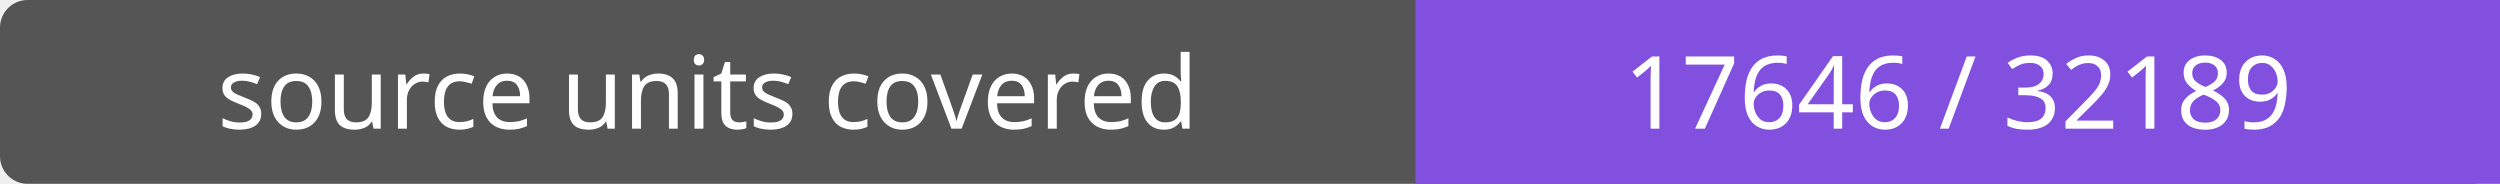
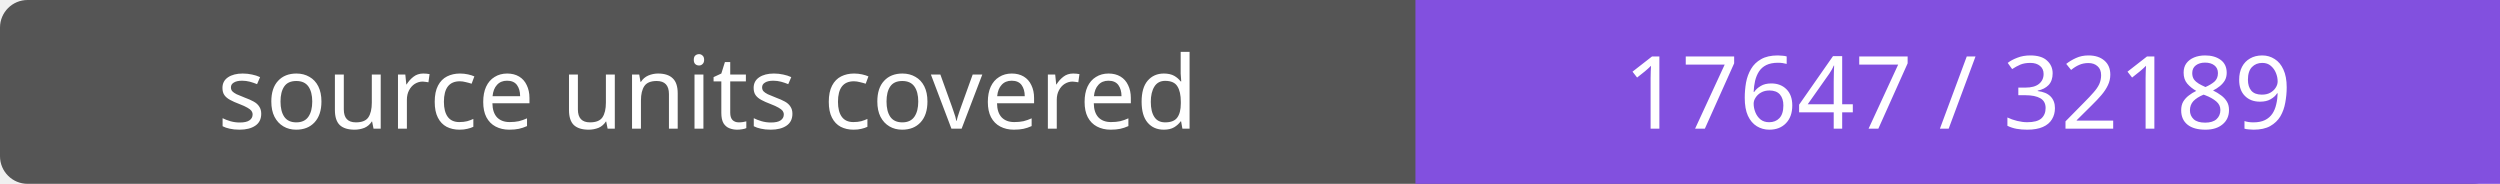
- <svg xmlns="http://www.w3.org/2000/svg" width="272" height="20" role="img" aria-label="source units covered: 17646 / 32189">
+ <svg xmlns="http://www.w3.org/2000/svg" width="272" height="20" role="img" aria-label="source units covered: 17647 / 32189">
  <rect width="272" height="20" rx="3" fill="#555" />
  <path fill="#8250df" d="M154 0h118v20H154z" />
  <g fill="#fff" text-anchor="middle" font-family="Verdana,sans-serif" font-size="11">
    <text x="77.0" y="14">source units covered</text>
-     <text x="213.0" y="14">17646 / 32189</text>
+     <text x="213.0" y="14">17647 / 32189</text>
  </g>
</svg>
